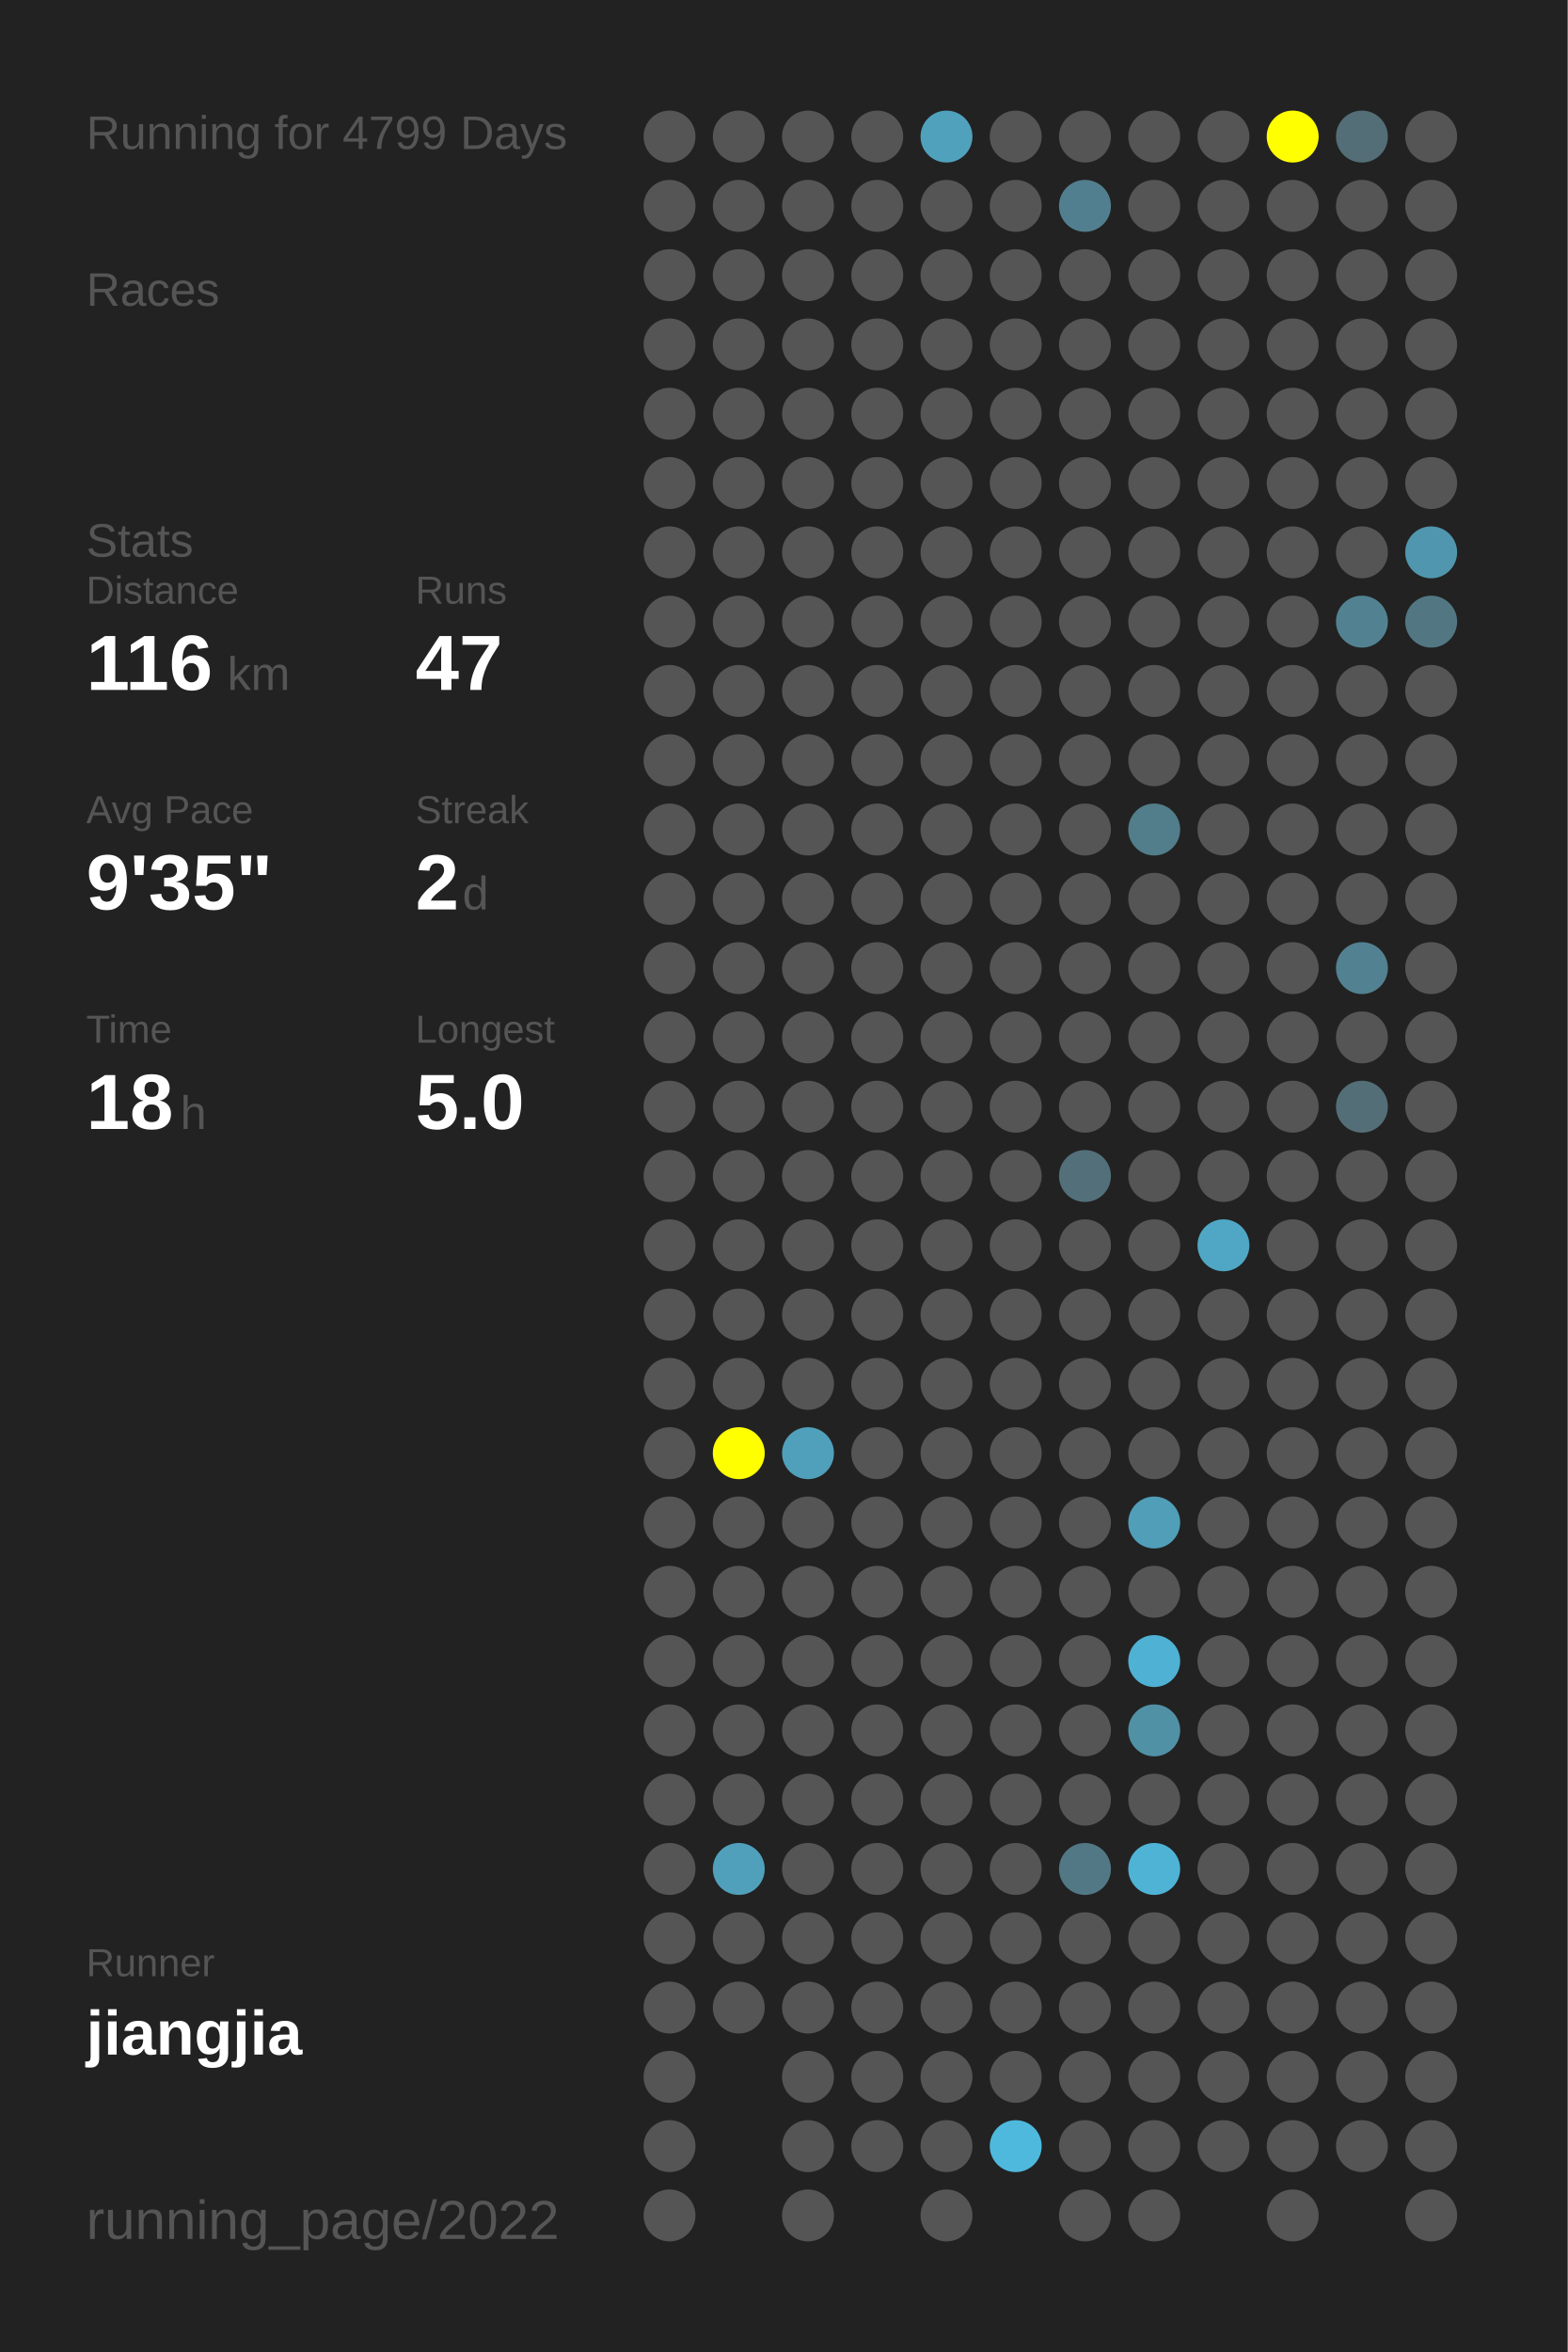
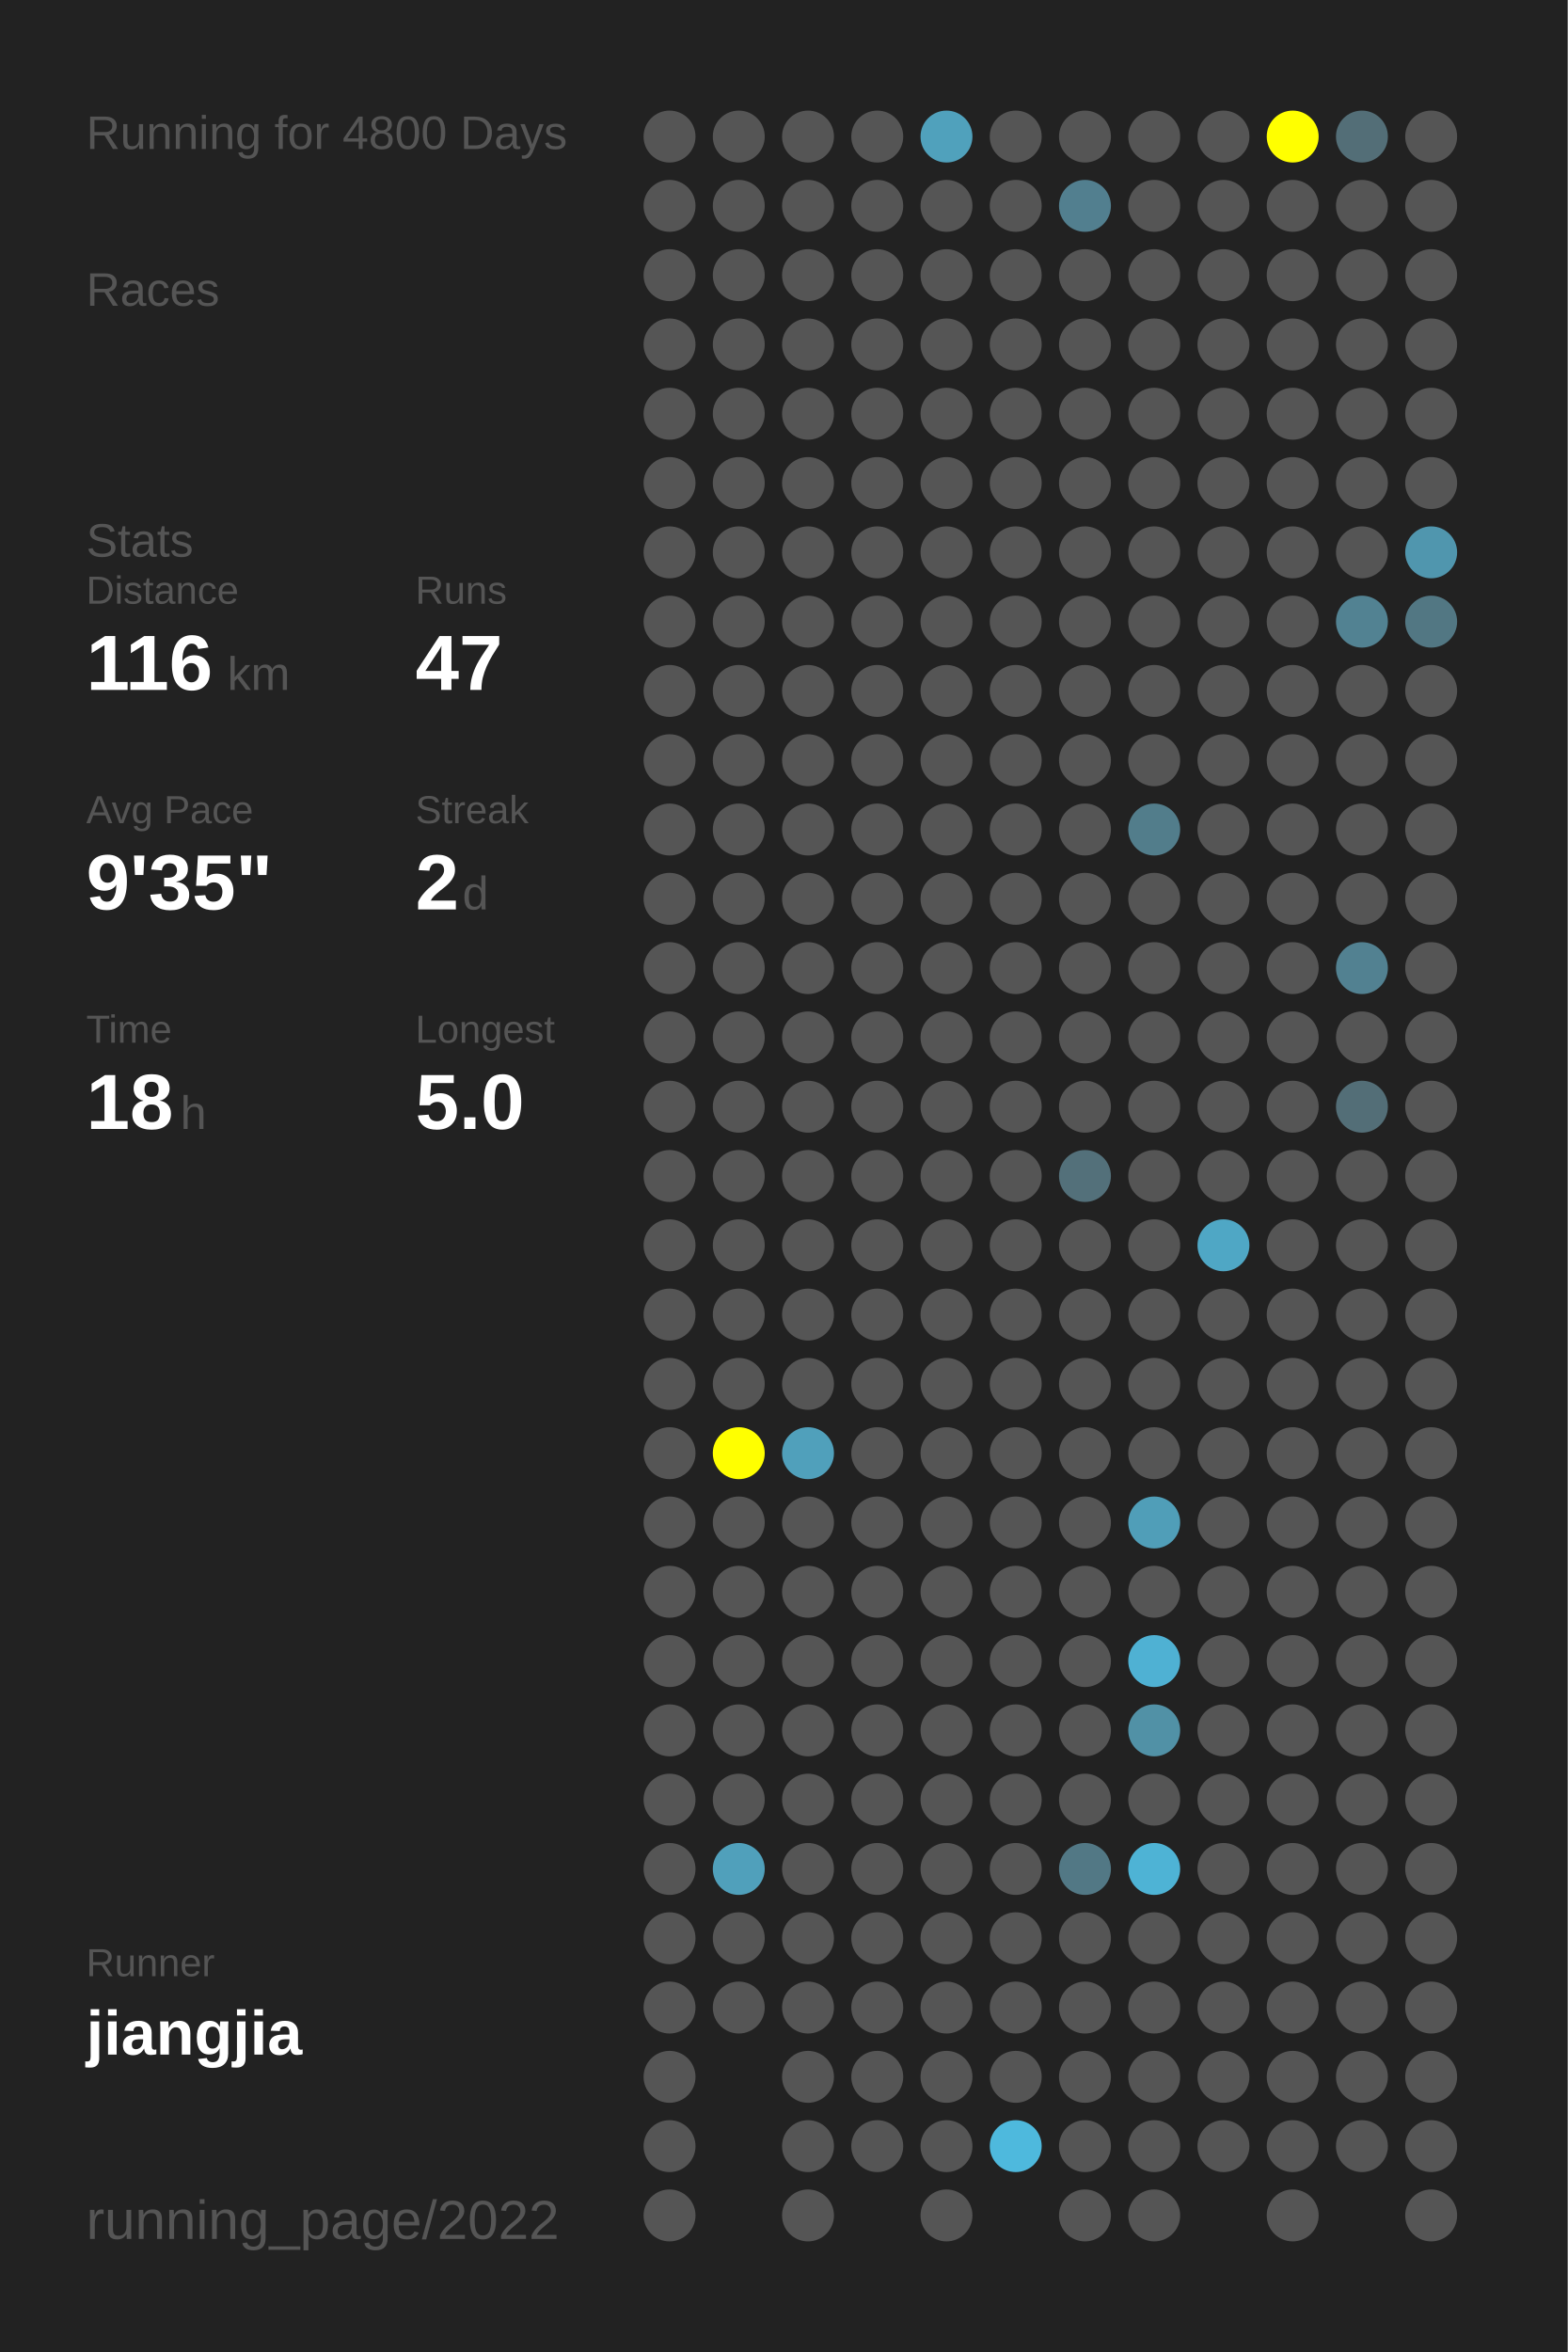
<svg xmlns="http://www.w3.org/2000/svg" baseProfile="full" height="300mm" version="1.1" viewBox="0,0,200,300" width="200mm">
  <defs />
  <rect fill="#222222" height="300" width="200" x="0" y="0" />
-   <text fill="#555555" style="font-size:6px; font-family:Arial;" x="11" y="19">Running for 4799 Days</text>
+   <text fill="#555555" style="font-size:6px; font-family:Arial;" x="11" y="19">Running for 4800 Days</text>
  <text fill="#555555" style="font-size:6px; font-family:Arial;" x="11" y="39">Races</text>
  <text fill="#555555" style="font-size:6px; font-family:Arial;" x="11" y="71">Stats</text>
  <text fill="#555555" style="font-size:5px; font-family:Arial;" x="11" y="77">Distance</text>
  <text fill="#FFFFFF" style="font-size:10px; font-family:Arial; font-weight:bold;" x="11" y="88">116</text>
  <text fill="#555555" style="font-size:6px; font-family:Arial;" x="29" y="88">km</text>
  <text fill="#555555" style="font-size:5px; font-family:Arial;" x="53" y="77">Runs</text>
  <text fill="#FFFFFF" style="font-size:10px; font-family:Arial; font-weight:bold;" x="53" y="88">47</text>
  <text fill="#555555" style="font-size:5px; font-family:Arial;" x="11" y="105">Avg Pace</text>
  <text fill="#FFFFFF" style="font-size:10px; font-family:Arial; font-weight:bold;" x="11" y="116">9'35"</text>
  <text fill="#555555" style="font-size:5px; font-family:Arial;" x="53" y="105">Streak</text>
  <text fill="#FFFFFF" style="font-size:10px; font-family:Arial; font-weight:bold;" x="53" y="116">2</text>
  <text fill="#555555" style="font-size:6px; font-family:Arial;" x="59" y="116">d</text>
  <text fill="#555555" style="font-size:5px; font-family:Arial;" x="11" y="133">Time</text>
  <text fill="#FFFFFF" style="font-size:10px; font-family:Arial; font-weight:bold;" x="11" y="144">18</text>
  <text fill="#555555" style="font-size:6px; font-family:Arial;" x="23" y="144">h</text>
  <text fill="#555555" style="font-size:5px; font-family:Arial;" x="53" y="133">Longest</text>
  <text fill="#FFFFFF" style="font-size:10px; font-family:Arial; font-weight:bold;" x="53" y="144">5.0</text>
  <text fill="#555555" style="font-size:5px; font-family:Arial;" x="11" y="252.065">Runner</text>
  <text fill="#FFFFFF" style="font-size:8px; font-family:Arial; font-weight:bold;" x="11" y="262.065">jiangjia</text>
  <text fill="#555555" style="font-size:7px; font-family:Arial;" x="11" y="285.581">running_page/2022</text>
  <circle cx="85.417" cy="17.419" fill="#555555" r="3.312" />
  <circle cx="85.417" cy="26.258" fill="#555555" r="3.312" />
  <circle cx="85.417" cy="35.097" fill="#555555" r="3.312" />
  <circle cx="85.417" cy="43.935" fill="#555555" r="3.312" />
  <circle cx="85.417" cy="52.774" fill="#555555" r="3.312" />
  <circle cx="85.417" cy="61.613" fill="#555555" r="3.312" />
  <circle cx="85.417" cy="70.452" fill="#555555" r="3.312" />
  <circle cx="85.417" cy="79.29" fill="#555555" r="3.312" />
  <circle cx="85.417" cy="88.129" fill="#555555" r="3.312" />
  <circle cx="85.417" cy="96.968" fill="#555555" r="3.312" />
  <circle cx="85.417" cy="105.806" fill="#555555" r="3.312" />
  <circle cx="85.417" cy="114.645" fill="#555555" r="3.312" />
  <circle cx="85.417" cy="123.484" fill="#555555" r="3.312" />
  <circle cx="85.417" cy="132.323" fill="#555555" r="3.312" />
  <circle cx="85.417" cy="141.161" fill="#555555" r="3.312" />
  <circle cx="85.417" cy="150" fill="#555555" r="3.312" />
  <circle cx="85.417" cy="158.839" fill="#555555" r="3.312" />
  <circle cx="85.417" cy="167.677" fill="#555555" r="3.312" />
  <circle cx="85.417" cy="176.516" fill="#555555" r="3.312" />
  <circle cx="85.417" cy="185.355" fill="#555555" r="3.312" />
  <circle cx="85.417" cy="194.194" fill="#555555" r="3.312" />
  <circle cx="85.417" cy="203.032" fill="#555555" r="3.312" />
  <circle cx="85.417" cy="211.871" fill="#555555" r="3.312" />
  <circle cx="85.417" cy="220.71" fill="#555555" r="3.312" />
  <circle cx="85.417" cy="229.548" fill="#555555" r="3.312" />
  <circle cx="85.417" cy="238.387" fill="#555555" r="3.312" />
  <circle cx="85.417" cy="247.226" fill="#555555" r="3.312" />
  <circle cx="85.417" cy="256.065" fill="#555555" r="3.312" />
  <circle cx="85.417" cy="264.903" fill="#555555" r="3.312" />
  <circle cx="85.417" cy="273.742" fill="#555555" r="3.312" />
  <circle cx="85.417" cy="282.581" fill="#555555" r="3.312" />
  <circle cx="94.25" cy="17.419" fill="#555555" r="3.312" />
  <circle cx="94.25" cy="26.258" fill="#555555" r="3.312" />
  <circle cx="94.25" cy="35.097" fill="#555555" r="3.312" />
  <circle cx="94.25" cy="43.935" fill="#555555" r="3.312" />
  <circle cx="94.25" cy="52.774" fill="#555555" r="3.312" />
  <circle cx="94.25" cy="61.613" fill="#555555" r="3.312" />
  <circle cx="94.25" cy="70.452" fill="#555555" r="3.312" />
  <circle cx="94.25" cy="79.29" fill="#555555" r="3.312" />
  <circle cx="94.25" cy="88.129" fill="#555555" r="3.312" />
  <circle cx="94.25" cy="96.968" fill="#555555" r="3.312" />
  <circle cx="94.25" cy="105.806" fill="#555555" r="3.312" />
  <circle cx="94.25" cy="114.645" fill="#555555" r="3.312" />
  <circle cx="94.25" cy="123.484" fill="#555555" r="3.312" />
  <circle cx="94.25" cy="132.323" fill="#555555" r="3.312" />
  <circle cx="94.25" cy="141.161" fill="#555555" r="3.312" />
  <circle cx="94.25" cy="150" fill="#555555" r="3.312" />
  <circle cx="94.25" cy="158.839" fill="#555555" r="3.312" />
  <circle cx="94.25" cy="167.677" fill="#555555" r="3.312" />
  <circle cx="94.25" cy="176.516" fill="#555555" r="3.312" />
  <circle cx="94.25" cy="185.355" fill="#FFFF00" r="3.312" />
  <circle cx="94.25" cy="194.194" fill="#555555" r="3.312" />
  <circle cx="94.25" cy="203.032" fill="#555555" r="3.312" />
  <circle cx="94.25" cy="211.871" fill="#555555" r="3.312" />
  <circle cx="94.25" cy="220.71" fill="#555555" r="3.312" />
  <circle cx="94.25" cy="229.548" fill="#555555" r="3.312" />
  <circle cx="94.25" cy="238.387" fill="#50a0bb" r="3.312" />
  <circle cx="94.25" cy="247.226" fill="#555555" r="3.312" />
  <circle cx="94.25" cy="256.065" fill="#555555" r="3.312" />
  <circle cx="103.083" cy="17.419" fill="#555555" r="3.312" />
  <circle cx="103.083" cy="26.258" fill="#555555" r="3.312" />
  <circle cx="103.083" cy="35.097" fill="#555555" r="3.312" />
  <circle cx="103.083" cy="43.935" fill="#555555" r="3.312" />
  <circle cx="103.083" cy="52.774" fill="#555555" r="3.312" />
  <circle cx="103.083" cy="61.613" fill="#555555" r="3.312" />
  <circle cx="103.083" cy="70.452" fill="#555555" r="3.312" />
  <circle cx="103.083" cy="79.29" fill="#555555" r="3.312" />
  <circle cx="103.083" cy="88.129" fill="#555555" r="3.312" />
  <circle cx="103.083" cy="96.968" fill="#555555" r="3.312" />
  <circle cx="103.083" cy="105.806" fill="#555555" r="3.312" />
  <circle cx="103.083" cy="114.645" fill="#555555" r="3.312" />
  <circle cx="103.083" cy="123.484" fill="#555555" r="3.312" />
  <circle cx="103.083" cy="132.323" fill="#555555" r="3.312" />
  <circle cx="103.083" cy="141.161" fill="#555555" r="3.312" />
  <circle cx="103.083" cy="150" fill="#555555" r="3.312" />
  <circle cx="103.083" cy="158.839" fill="#555555" r="3.312" />
  <circle cx="103.083" cy="167.677" fill="#555555" r="3.312" />
  <circle cx="103.083" cy="176.516" fill="#555555" r="3.312" />
  <circle cx="103.083" cy="185.355" fill="#50a0bb" r="3.312" />
  <circle cx="103.083" cy="194.194" fill="#555555" r="3.312" />
  <circle cx="103.083" cy="203.032" fill="#555555" r="3.312" />
  <circle cx="103.083" cy="211.871" fill="#555555" r="3.312" />
  <circle cx="103.083" cy="220.71" fill="#555555" r="3.312" />
  <circle cx="103.083" cy="229.548" fill="#555555" r="3.312" />
  <circle cx="103.083" cy="238.387" fill="#555555" r="3.312" />
  <circle cx="103.083" cy="247.226" fill="#555555" r="3.312" />
  <circle cx="103.083" cy="256.065" fill="#555555" r="3.312" />
  <circle cx="103.083" cy="264.903" fill="#555555" r="3.312" />
  <circle cx="103.083" cy="273.742" fill="#555555" r="3.312" />
  <circle cx="103.083" cy="282.581" fill="#555555" r="3.312" />
  <circle cx="111.917" cy="17.419" fill="#555555" r="3.312" />
  <circle cx="111.917" cy="26.258" fill="#555555" r="3.312" />
  <circle cx="111.917" cy="35.097" fill="#555555" r="3.312" />
  <circle cx="111.917" cy="43.935" fill="#555555" r="3.312" />
  <circle cx="111.917" cy="52.774" fill="#555555" r="3.312" />
  <circle cx="111.917" cy="61.613" fill="#555555" r="3.312" />
  <circle cx="111.917" cy="70.452" fill="#555555" r="3.312" />
  <circle cx="111.917" cy="79.29" fill="#555555" r="3.312" />
  <circle cx="111.917" cy="88.129" fill="#555555" r="3.312" />
  <circle cx="111.917" cy="96.968" fill="#555555" r="3.312" />
  <circle cx="111.917" cy="105.806" fill="#555555" r="3.312" />
  <circle cx="111.917" cy="114.645" fill="#555555" r="3.312" />
  <circle cx="111.917" cy="123.484" fill="#555555" r="3.312" />
  <circle cx="111.917" cy="132.323" fill="#555555" r="3.312" />
  <circle cx="111.917" cy="141.161" fill="#555555" r="3.312" />
  <circle cx="111.917" cy="150" fill="#555555" r="3.312" />
  <circle cx="111.917" cy="158.839" fill="#555555" r="3.312" />
  <circle cx="111.917" cy="167.677" fill="#555555" r="3.312" />
  <circle cx="111.917" cy="176.516" fill="#555555" r="3.312" />
  <circle cx="111.917" cy="185.355" fill="#555555" r="3.312" />
  <circle cx="111.917" cy="194.194" fill="#555555" r="3.312" />
  <circle cx="111.917" cy="203.032" fill="#555555" r="3.312" />
  <circle cx="111.917" cy="211.871" fill="#555555" r="3.312" />
  <circle cx="111.917" cy="220.71" fill="#555555" r="3.312" />
  <circle cx="111.917" cy="229.548" fill="#555555" r="3.312" />
  <circle cx="111.917" cy="238.387" fill="#555555" r="3.312" />
  <circle cx="111.917" cy="247.226" fill="#555555" r="3.312" />
  <circle cx="111.917" cy="256.065" fill="#555555" r="3.312" />
  <circle cx="111.917" cy="264.903" fill="#555555" r="3.312" />
  <circle cx="111.917" cy="273.742" fill="#555555" r="3.312" />
  <circle cx="120.75" cy="17.419" fill="#50a1bc" r="3.312" />
  <circle cx="120.75" cy="26.258" fill="#555555" r="3.312" />
  <circle cx="120.75" cy="35.097" fill="#555555" r="3.312" />
  <circle cx="120.75" cy="43.935" fill="#555555" r="3.312" />
  <circle cx="120.75" cy="52.774" fill="#555555" r="3.312" />
  <circle cx="120.75" cy="61.613" fill="#555555" r="3.312" />
  <circle cx="120.75" cy="70.452" fill="#555555" r="3.312" />
  <circle cx="120.75" cy="79.29" fill="#555555" r="3.312" />
  <circle cx="120.75" cy="88.129" fill="#555555" r="3.312" />
  <circle cx="120.75" cy="96.968" fill="#555555" r="3.312" />
  <circle cx="120.75" cy="105.806" fill="#555555" r="3.312" />
  <circle cx="120.75" cy="114.645" fill="#555555" r="3.312" />
  <circle cx="120.75" cy="123.484" fill="#555555" r="3.312" />
  <circle cx="120.75" cy="132.323" fill="#555555" r="3.312" />
  <circle cx="120.75" cy="141.161" fill="#555555" r="3.312" />
  <circle cx="120.75" cy="150" fill="#555555" r="3.312" />
  <circle cx="120.75" cy="158.839" fill="#555555" r="3.312" />
  <circle cx="120.75" cy="167.677" fill="#555555" r="3.312" />
  <circle cx="120.75" cy="176.516" fill="#555555" r="3.312" />
  <circle cx="120.75" cy="185.355" fill="#555555" r="3.312" />
  <circle cx="120.75" cy="194.194" fill="#555555" r="3.312" />
  <circle cx="120.75" cy="203.032" fill="#555555" r="3.312" />
  <circle cx="120.75" cy="211.871" fill="#555555" r="3.312" />
  <circle cx="120.75" cy="220.71" fill="#555555" r="3.312" />
  <circle cx="120.75" cy="229.548" fill="#555555" r="3.312" />
  <circle cx="120.75" cy="238.387" fill="#555555" r="3.312" />
  <circle cx="120.75" cy="247.226" fill="#555555" r="3.312" />
  <circle cx="120.75" cy="256.065" fill="#555555" r="3.312" />
  <circle cx="120.75" cy="264.903" fill="#555555" r="3.312" />
  <circle cx="120.75" cy="273.742" fill="#555555" r="3.312" />
  <circle cx="120.75" cy="282.581" fill="#555555" r="3.312" />
  <circle cx="129.583" cy="17.419" fill="#555555" r="3.312" />
  <circle cx="129.583" cy="26.258" fill="#555555" r="3.312" />
  <circle cx="129.583" cy="35.097" fill="#555555" r="3.312" />
  <circle cx="129.583" cy="43.935" fill="#555555" r="3.312" />
  <circle cx="129.583" cy="52.774" fill="#555555" r="3.312" />
  <circle cx="129.583" cy="61.613" fill="#555555" r="3.312" />
  <circle cx="129.583" cy="70.452" fill="#555555" r="3.312" />
  <circle cx="129.583" cy="79.29" fill="#555555" r="3.312" />
  <circle cx="129.583" cy="88.129" fill="#555555" r="3.312" />
  <circle cx="129.583" cy="96.968" fill="#555555" r="3.312" />
  <circle cx="129.583" cy="105.806" fill="#555555" r="3.312" />
  <circle cx="129.583" cy="114.645" fill="#555555" r="3.312" />
  <circle cx="129.583" cy="123.484" fill="#555555" r="3.312" />
  <circle cx="129.583" cy="132.323" fill="#555555" r="3.312" />
  <circle cx="129.583" cy="141.161" fill="#555555" r="3.312" />
  <circle cx="129.583" cy="150" fill="#555555" r="3.312" />
  <circle cx="129.583" cy="158.839" fill="#555555" r="3.312" />
  <circle cx="129.583" cy="167.677" fill="#555555" r="3.312" />
  <circle cx="129.583" cy="176.516" fill="#555555" r="3.312" />
  <circle cx="129.583" cy="185.355" fill="#555555" r="3.312" />
  <circle cx="129.583" cy="194.194" fill="#555555" r="3.312" />
  <circle cx="129.583" cy="203.032" fill="#555555" r="3.312" />
  <circle cx="129.583" cy="211.871" fill="#555555" r="3.312" />
  <circle cx="129.583" cy="220.71" fill="#555555" r="3.312" />
  <circle cx="129.583" cy="229.548" fill="#555555" r="3.312" />
  <circle cx="129.583" cy="238.387" fill="#555555" r="3.312" />
  <circle cx="129.583" cy="247.226" fill="#555555" r="3.312" />
  <circle cx="129.583" cy="256.065" fill="#555555" r="3.312" />
  <circle cx="129.583" cy="264.903" fill="#555555" r="3.312" />
  <circle cx="129.583" cy="273.742" fill="#4eb9dd" r="3.312" />
  <circle cx="138.417" cy="17.419" fill="#555555" r="3.312" />
  <circle cx="138.417" cy="26.258" fill="#527f8f" r="3.312" />
  <circle cx="138.417" cy="35.097" fill="#555555" r="3.312" />
  <circle cx="138.417" cy="43.935" fill="#555555" r="3.312" />
  <circle cx="138.417" cy="52.774" fill="#555555" r="3.312" />
  <circle cx="138.417" cy="61.613" fill="#555555" r="3.312" />
  <circle cx="138.417" cy="70.452" fill="#555555" r="3.312" />
  <circle cx="138.417" cy="79.29" fill="#555555" r="3.312" />
  <circle cx="138.417" cy="88.129" fill="#555555" r="3.312" />
  <circle cx="138.417" cy="96.968" fill="#555555" r="3.312" />
  <circle cx="138.417" cy="105.806" fill="#555555" r="3.312" />
  <circle cx="138.417" cy="114.645" fill="#555555" r="3.312" />
  <circle cx="138.417" cy="123.484" fill="#555555" r="3.312" />
  <circle cx="138.417" cy="132.323" fill="#555555" r="3.312" />
  <circle cx="138.417" cy="141.161" fill="#555555" r="3.312" />
  <circle cx="138.417" cy="150" fill="#53707a" r="3.312" />
  <circle cx="138.417" cy="158.839" fill="#555555" r="3.312" />
  <circle cx="138.417" cy="167.677" fill="#555555" r="3.312" />
  <circle cx="138.417" cy="176.516" fill="#555555" r="3.312" />
  <circle cx="138.417" cy="185.355" fill="#555555" r="3.312" />
  <circle cx="138.417" cy="194.194" fill="#555555" r="3.312" />
  <circle cx="138.417" cy="203.032" fill="#555555" r="3.312" />
  <circle cx="138.417" cy="211.871" fill="#555555" r="3.312" />
  <circle cx="138.417" cy="220.71" fill="#555555" r="3.312" />
  <circle cx="138.417" cy="229.548" fill="#555555" r="3.312" />
  <circle cx="138.417" cy="238.387" fill="#527885" r="3.312" />
  <circle cx="138.417" cy="247.226" fill="#555555" r="3.312" />
  <circle cx="138.417" cy="256.065" fill="#555555" r="3.312" />
  <circle cx="138.417" cy="264.903" fill="#555555" r="3.312" />
  <circle cx="138.417" cy="273.742" fill="#555555" r="3.312" />
  <circle cx="138.417" cy="282.581" fill="#555555" r="3.312" />
  <circle cx="147.25" cy="17.419" fill="#555555" r="3.312" />
  <circle cx="147.25" cy="26.258" fill="#555555" r="3.312" />
  <circle cx="147.25" cy="35.097" fill="#555555" r="3.312" />
  <circle cx="147.25" cy="43.935" fill="#555555" r="3.312" />
  <circle cx="147.25" cy="52.774" fill="#555555" r="3.312" />
  <circle cx="147.25" cy="61.613" fill="#555555" r="3.312" />
  <circle cx="147.25" cy="70.452" fill="#555555" r="3.312" />
  <circle cx="147.25" cy="79.29" fill="#555555" r="3.312" />
  <circle cx="147.25" cy="88.129" fill="#555555" r="3.312" />
  <circle cx="147.25" cy="96.968" fill="#555555" r="3.312" />
  <circle cx="147.25" cy="105.806" fill="#527d8b" r="3.312" />
  <circle cx="147.25" cy="114.645" fill="#555555" r="3.312" />
  <circle cx="147.25" cy="123.484" fill="#555555" r="3.312" />
  <circle cx="147.25" cy="132.323" fill="#555555" r="3.312" />
  <circle cx="147.25" cy="141.161" fill="#555555" r="3.312" />
  <circle cx="147.25" cy="150" fill="#555555" r="3.312" />
  <circle cx="147.25" cy="158.839" fill="#555555" r="3.312" />
  <circle cx="147.25" cy="167.677" fill="#555555" r="3.312" />
  <circle cx="147.25" cy="176.516" fill="#555555" r="3.312" />
  <circle cx="147.25" cy="185.355" fill="#555555" r="3.312" />
  <circle cx="147.25" cy="194.194" fill="#509eb8" r="3.312" />
  <circle cx="147.25" cy="203.032" fill="#555555" r="3.312" />
  <circle cx="147.25" cy="211.871" fill="#4fb1d3" r="3.312" />
  <circle cx="147.25" cy="220.71" fill="#5191a6" r="3.312" />
  <circle cx="147.25" cy="229.548" fill="#555555" r="3.312" />
  <circle cx="147.25" cy="238.387" fill="#4eb3d5" r="3.312" />
  <circle cx="147.25" cy="247.226" fill="#555555" r="3.312" />
  <circle cx="147.25" cy="256.065" fill="#555555" r="3.312" />
  <circle cx="147.25" cy="264.903" fill="#555555" r="3.312" />
  <circle cx="147.25" cy="273.742" fill="#555555" r="3.312" />
  <circle cx="147.25" cy="282.581" fill="#555555" r="3.312" />
  <circle cx="156.083" cy="17.419" fill="#555555" r="3.312" />
  <circle cx="156.083" cy="26.258" fill="#555555" r="3.312" />
  <circle cx="156.083" cy="35.097" fill="#555555" r="3.312" />
  <circle cx="156.083" cy="43.935" fill="#555555" r="3.312" />
  <circle cx="156.083" cy="52.774" fill="#555555" r="3.312" />
  <circle cx="156.083" cy="61.613" fill="#555555" r="3.312" />
  <circle cx="156.083" cy="70.452" fill="#555555" r="3.312" />
  <circle cx="156.083" cy="79.29" fill="#555555" r="3.312" />
  <circle cx="156.083" cy="88.129" fill="#555555" r="3.312" />
  <circle cx="156.083" cy="96.968" fill="#555555" r="3.312" />
  <circle cx="156.083" cy="105.806" fill="#555555" r="3.312" />
  <circle cx="156.083" cy="114.645" fill="#555555" r="3.312" />
  <circle cx="156.083" cy="123.484" fill="#555555" r="3.312" />
  <circle cx="156.083" cy="132.323" fill="#555555" r="3.312" />
  <circle cx="156.083" cy="141.161" fill="#555555" r="3.312" />
  <circle cx="156.083" cy="150" fill="#555555" r="3.312" />
  <circle cx="156.083" cy="158.839" fill="#4fa7c5" r="3.312" />
  <circle cx="156.083" cy="167.677" fill="#555555" r="3.312" />
  <circle cx="156.083" cy="176.516" fill="#555555" r="3.312" />
  <circle cx="156.083" cy="185.355" fill="#555555" r="3.312" />
  <circle cx="156.083" cy="194.194" fill="#555555" r="3.312" />
  <circle cx="156.083" cy="203.032" fill="#555555" r="3.312" />
  <circle cx="156.083" cy="211.871" fill="#555555" r="3.312" />
  <circle cx="156.083" cy="220.71" fill="#555555" r="3.312" />
  <circle cx="156.083" cy="229.548" fill="#555555" r="3.312" />
  <circle cx="156.083" cy="238.387" fill="#555555" r="3.312" />
  <circle cx="156.083" cy="247.226" fill="#555555" r="3.312" />
  <circle cx="156.083" cy="256.065" fill="#555555" r="3.312" />
  <circle cx="156.083" cy="264.903" fill="#555555" r="3.312" />
  <circle cx="156.083" cy="273.742" fill="#555555" r="3.312" />
  <circle cx="164.917" cy="17.419" fill="#FFFF00" r="3.312" />
  <circle cx="164.917" cy="26.258" fill="#555555" r="3.312" />
  <circle cx="164.917" cy="35.097" fill="#555555" r="3.312" />
  <circle cx="164.917" cy="43.935" fill="#555555" r="3.312" />
  <circle cx="164.917" cy="52.774" fill="#555555" r="3.312" />
  <circle cx="164.917" cy="61.613" fill="#555555" r="3.312" />
  <circle cx="164.917" cy="70.452" fill="#555555" r="3.312" />
  <circle cx="164.917" cy="79.29" fill="#555555" r="3.312" />
  <circle cx="164.917" cy="88.129" fill="#555555" r="3.312" />
  <circle cx="164.917" cy="96.968" fill="#555555" r="3.312" />
  <circle cx="164.917" cy="105.806" fill="#555555" r="3.312" />
  <circle cx="164.917" cy="114.645" fill="#555555" r="3.312" />
  <circle cx="164.917" cy="123.484" fill="#555555" r="3.312" />
  <circle cx="164.917" cy="132.323" fill="#555555" r="3.312" />
  <circle cx="164.917" cy="141.161" fill="#555555" r="3.312" />
  <circle cx="164.917" cy="150" fill="#555555" r="3.312" />
  <circle cx="164.917" cy="158.839" fill="#555555" r="3.312" />
  <circle cx="164.917" cy="167.677" fill="#555555" r="3.312" />
  <circle cx="164.917" cy="176.516" fill="#555555" r="3.312" />
  <circle cx="164.917" cy="185.355" fill="#555555" r="3.312" />
  <circle cx="164.917" cy="194.194" fill="#555555" r="3.312" />
  <circle cx="164.917" cy="203.032" fill="#555555" r="3.312" />
  <circle cx="164.917" cy="211.871" fill="#555555" r="3.312" />
  <circle cx="164.917" cy="220.71" fill="#555555" r="3.312" />
  <circle cx="164.917" cy="229.548" fill="#555555" r="3.312" />
  <circle cx="164.917" cy="238.387" fill="#555555" r="3.312" />
  <circle cx="164.917" cy="247.226" fill="#555555" r="3.312" />
  <circle cx="164.917" cy="256.065" fill="#555555" r="3.312" />
  <circle cx="164.917" cy="264.903" fill="#555555" r="3.312" />
  <circle cx="164.917" cy="273.742" fill="#555555" r="3.312" />
  <circle cx="164.917" cy="282.581" fill="#555555" r="3.312" />
  <circle cx="173.75" cy="17.419" fill="#536e77" r="3.312" />
  <circle cx="173.75" cy="26.258" fill="#555555" r="3.312" />
  <circle cx="173.75" cy="35.097" fill="#555555" r="3.312" />
  <circle cx="173.75" cy="43.935" fill="#555555" r="3.312" />
  <circle cx="173.75" cy="52.774" fill="#555555" r="3.312" />
  <circle cx="173.75" cy="61.613" fill="#555555" r="3.312" />
  <circle cx="173.75" cy="70.452" fill="#555555" r="3.312" />
  <circle cx="173.75" cy="79.29" fill="#528292" r="3.312" />
  <circle cx="173.75" cy="88.129" fill="#555555" r="3.312" />
  <circle cx="173.75" cy="96.968" fill="#555555" r="3.312" />
  <circle cx="173.75" cy="105.806" fill="#555555" r="3.312" />
  <circle cx="173.75" cy="114.645" fill="#555555" r="3.312" />
  <circle cx="173.75" cy="123.484" fill="#528191" r="3.312" />
  <circle cx="173.75" cy="132.323" fill="#555555" r="3.312" />
  <circle cx="173.75" cy="141.161" fill="#536e77" r="3.312" />
  <circle cx="173.75" cy="150" fill="#555555" r="3.312" />
  <circle cx="173.75" cy="158.839" fill="#555555" r="3.312" />
  <circle cx="173.75" cy="167.677" fill="#555555" r="3.312" />
  <circle cx="173.75" cy="176.516" fill="#555555" r="3.312" />
  <circle cx="173.75" cy="185.355" fill="#555555" r="3.312" />
  <circle cx="173.75" cy="194.194" fill="#555555" r="3.312" />
  <circle cx="173.75" cy="203.032" fill="#555555" r="3.312" />
  <circle cx="173.75" cy="211.871" fill="#555555" r="3.312" />
  <circle cx="173.75" cy="220.71" fill="#555555" r="3.312" />
  <circle cx="173.75" cy="229.548" fill="#555555" r="3.312" />
  <circle cx="173.75" cy="238.387" fill="#555555" r="3.312" />
  <circle cx="173.75" cy="247.226" fill="#555555" r="3.312" />
  <circle cx="173.75" cy="256.065" fill="#555555" r="3.312" />
  <circle cx="173.75" cy="264.903" fill="#555555" r="3.312" />
  <circle cx="173.75" cy="273.742" fill="#555555" r="3.312" />
  <circle cx="182.583" cy="17.419" fill="#555555" r="3.312" />
  <circle cx="182.583" cy="26.258" fill="#555555" r="3.312" />
  <circle cx="182.583" cy="35.097" fill="#555555" r="3.312" />
  <circle cx="182.583" cy="43.935" fill="#555555" r="3.312" />
  <circle cx="182.583" cy="52.774" fill="#555555" r="3.312" />
  <circle cx="182.583" cy="61.613" fill="#555555" r="3.312" />
  <circle cx="182.583" cy="70.452" fill="#5096ae" r="3.312" />
  <circle cx="182.583" cy="79.29" fill="#527783" r="3.312" />
  <circle cx="182.583" cy="88.129" fill="#555555" r="3.312" />
  <circle cx="182.583" cy="96.968" fill="#555555" r="3.312" />
  <circle cx="182.583" cy="105.806" fill="#555555" r="3.312" />
  <circle cx="182.583" cy="114.645" fill="#555555" r="3.312" />
  <circle cx="182.583" cy="123.484" fill="#555555" r="3.312" />
  <circle cx="182.583" cy="132.323" fill="#555555" r="3.312" />
  <circle cx="182.583" cy="141.161" fill="#555555" r="3.312" />
  <circle cx="182.583" cy="150" fill="#555555" r="3.312" />
  <circle cx="182.583" cy="158.839" fill="#555555" r="3.312" />
  <circle cx="182.583" cy="167.677" fill="#555555" r="3.312" />
  <circle cx="182.583" cy="176.516" fill="#555555" r="3.312" />
  <circle cx="182.583" cy="185.355" fill="#555555" r="3.312" />
  <circle cx="182.583" cy="194.194" fill="#555555" r="3.312" />
  <circle cx="182.583" cy="203.032" fill="#555555" r="3.312" />
  <circle cx="182.583" cy="211.871" fill="#555555" r="3.312" />
  <circle cx="182.583" cy="220.71" fill="#555555" r="3.312" />
  <circle cx="182.583" cy="229.548" fill="#555555" r="3.312" />
  <circle cx="182.583" cy="238.387" fill="#555555" r="3.312" />
  <circle cx="182.583" cy="247.226" fill="#555555" r="3.312" />
  <circle cx="182.583" cy="256.065" fill="#555555" r="3.312" />
  <circle cx="182.583" cy="264.903" fill="#555555" r="3.312" />
  <circle cx="182.583" cy="273.742" fill="#555555" r="3.312" />
  <circle cx="182.583" cy="282.581" fill="#555555" r="3.312" />
</svg>
